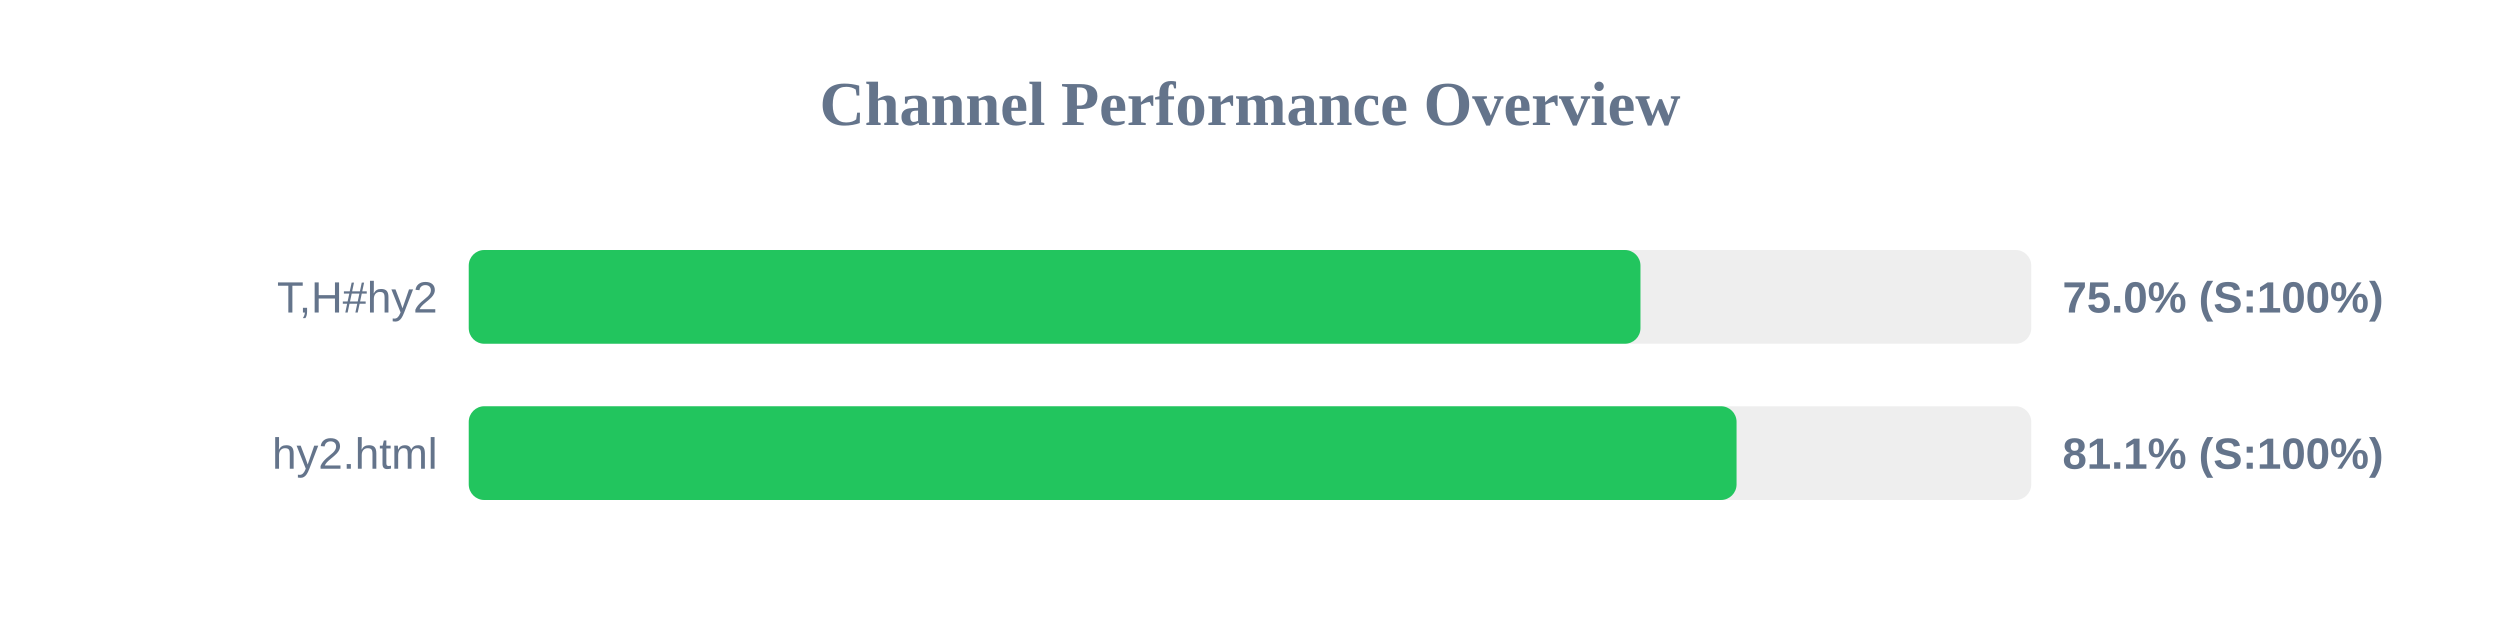
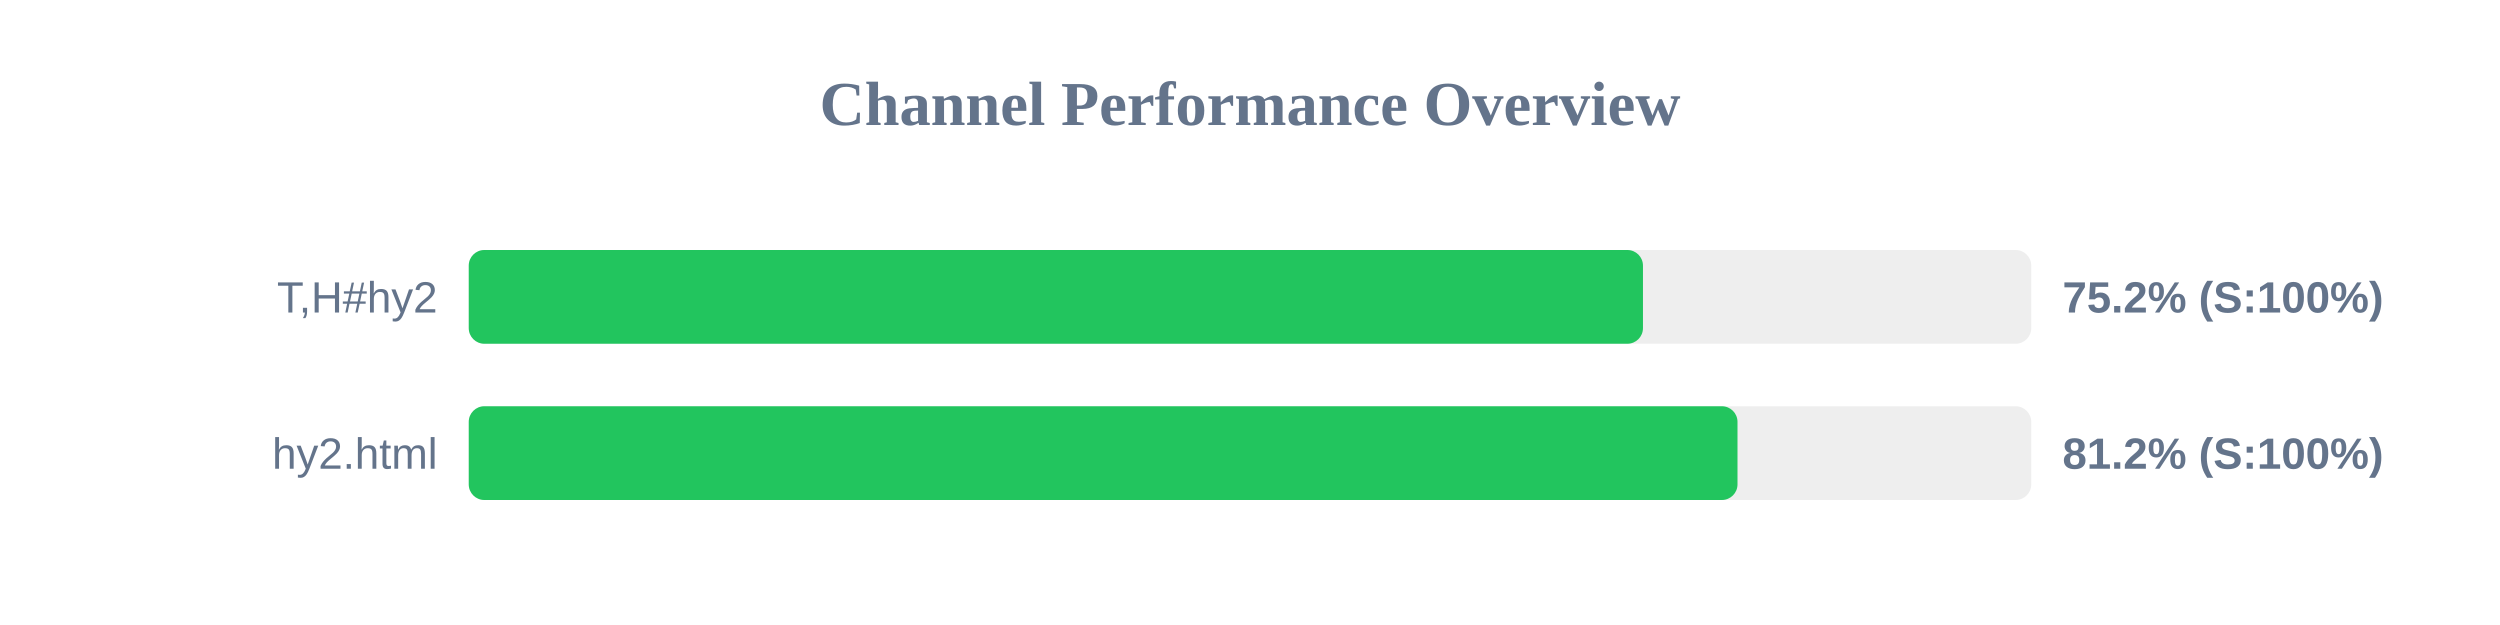
<svg xmlns="http://www.w3.org/2000/svg" width="800" height="200" version="1.1">
  <style>
        .row { font: 14px Arial; fill: #64748b; }
        .score { font: bold 14px Arial; fill: #64748b; }
    </style>
  <text x="400" y="40" text-anchor="middle" font-size="20px" font-weight="bold" fill="#64748b">Channel Performance Overview</text>
  <rect x="150" y="80" width="500" height="30" fill="#eee" rx="5" />
-   <rect x="150" y="80" width="374.95" height="30" fill="#22c55e" rx="5" />
+   <rect x="150" y="80" width="375.75" height="30" fill="#22c55e" rx="5" />
  <text x="140" y="100" text-anchor="end" class="row">T,H#hy2</text>
-   <text x="660" y="100" text-anchor="start" class="score">75.0% (S:100%)</text>
+   <text x="660" y="100" text-anchor="start" class="score">75.2% (S:100%)</text>
  <rect x="150" y="130" width="500" height="30" fill="#eee" rx="5" />
-   <rect x="150" y="130" width="405.7" height="30" fill="#22c55e" rx="5" />
+   <rect x="150" y="130" width="406.0" height="30" fill="#22c55e" rx="5" />
  <text x="140" y="150" text-anchor="end" class="row">hy2.html</text>
-   <text x="660" y="150" text-anchor="start" class="score">81.1% (S:100%)</text>
+   <text x="660" y="150" text-anchor="start" class="score">81.2% (S:100%)</text>
</svg>
